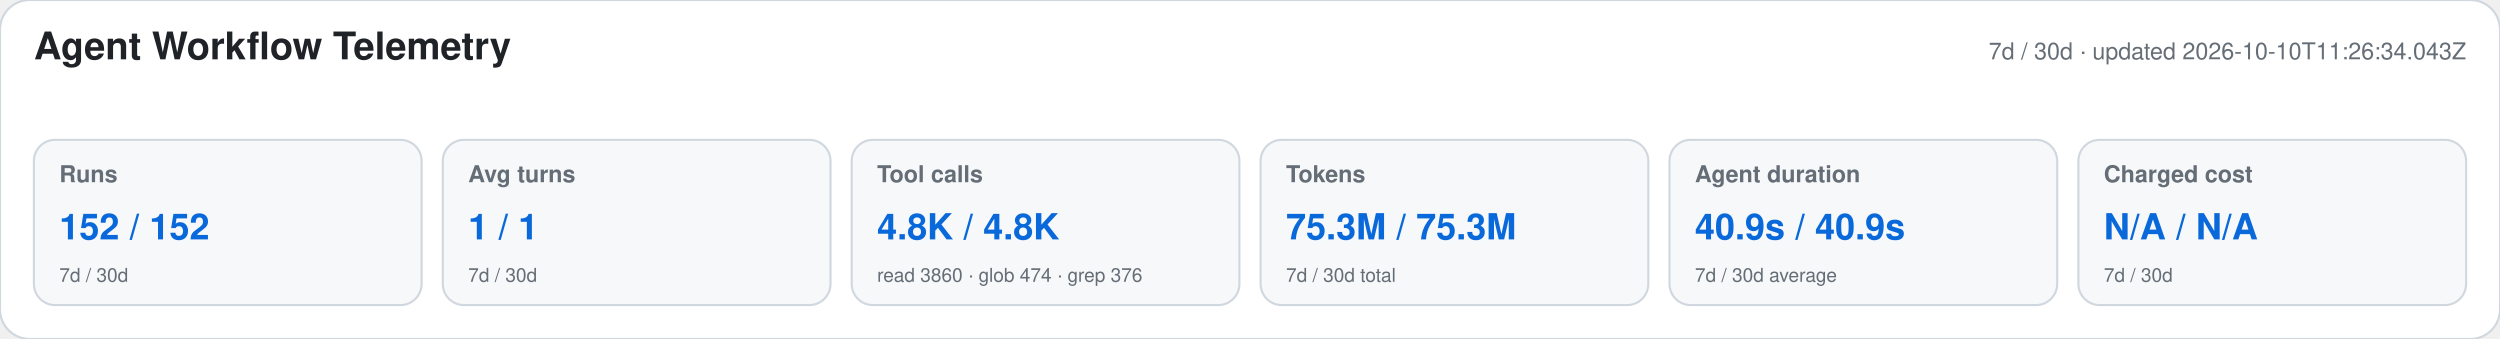
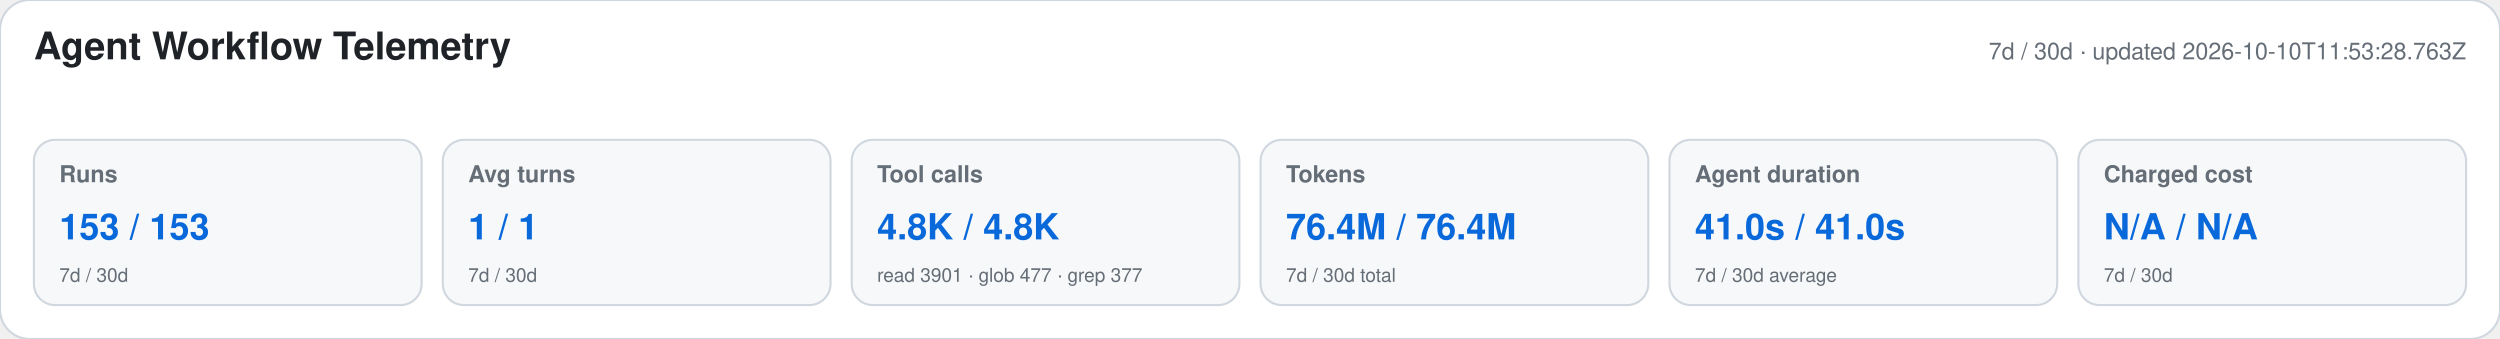
<svg xmlns="http://www.w3.org/2000/svg" width="1180" height="160" viewBox="0 0 1180 160" role="img" aria-labelledby="title desc">
  <style>text{font-family:-apple-system,BlinkMacSystemFont,"Segoe UI",Helvetica,Arial,sans-serif}.heading{font-size:18px;font-weight:650;fill:#1f2328}.meta,.label,.secondary{fill:#656d76}.meta,.label{font-size:11px}.label{font-weight:600}.primary{font-size:17px;font-weight:700;fill:#0969da}.secondary{font-size:9px}</style>
  <rect width="1180" height="160" rx="14" fill="#ffffff" stroke="#d0d7de" />
  <text x="16" y="28" class="heading">Agent Workflow Telemetry</text>
-   <text x="1164" y="28" text-anchor="end" class="meta">7d / 30d · updated 2026-10-10T11:26:34.043Z</text>
+   <text x="1164" y="28" text-anchor="end" class="meta">7d / 30d · updated 2026-10-10T11:53:28.763Z</text>
  <g>
    <rect x="16" y="66" width="183" height="78" rx="10" fill="#f6f8fa" stroke="#d0d7de" />
    <text x="28" y="86" class="label">Runs</text>
-     <text x="28" y="113" class="primary">152 / 152</text>
+     <text x="28" y="113" class="primary">153 / 153</text>
    <text x="28" y="133" class="secondary">7d / 30d</text>
  </g>
  <g>
    <rect x="209" y="66" width="183" height="78" rx="10" fill="#f6f8fa" stroke="#d0d7de" />
    <text x="221" y="86" class="label">Avg turns</text>
    <text x="221" y="113" class="primary">1 / 1</text>
    <text x="221" y="133" class="secondary">7d / 30d</text>
  </g>
  <g>
    <rect x="402" y="66" width="183" height="78" rx="10" fill="#f6f8fa" stroke="#d0d7de" />
    <text x="414" y="86" class="label">Tool calls</text>
    <text x="414" y="113" class="primary">4.8K / 4.8K</text>
-     <text x="414" y="133" class="secondary">read 3860 · glob 474 · grep 376</text>
+     <text x="414" y="133" class="secondary">read 3901 · glob 477 · grep 377</text>
  </g>
  <g>
    <rect x="595" y="66" width="183" height="78" rx="10" fill="#f6f8fa" stroke="#d0d7de" />
    <text x="607" y="86" class="label">Tokens</text>
-     <text x="607" y="113" class="primary">75.3M / 75.3M</text>
+     <text x="607" y="113" class="primary">76.4M / 76.4M</text>
    <text x="607" y="133" class="secondary">7d / 30d total</text>
  </g>
  <g>
    <rect x="788" y="66" width="183" height="78" rx="10" fill="#f6f8fa" stroke="#d0d7de" />
    <text x="800" y="86" class="label">Agent duration</text>
-     <text x="800" y="113" class="primary">40.9s / 40.9s</text>
+     <text x="800" y="113" class="primary">41.0s / 41.0s</text>
    <text x="800" y="133" class="secondary">7d / 30d average</text>
  </g>
  <g>
    <rect x="981" y="66" width="183" height="78" rx="10" fill="#f6f8fa" stroke="#d0d7de" />
    <text x="993" y="86" class="label">Charged cost</text>
    <text x="993" y="113" class="primary">N/A / N/A</text>
    <text x="993" y="133" class="secondary">7d / 30d</text>
  </g>
</svg>
